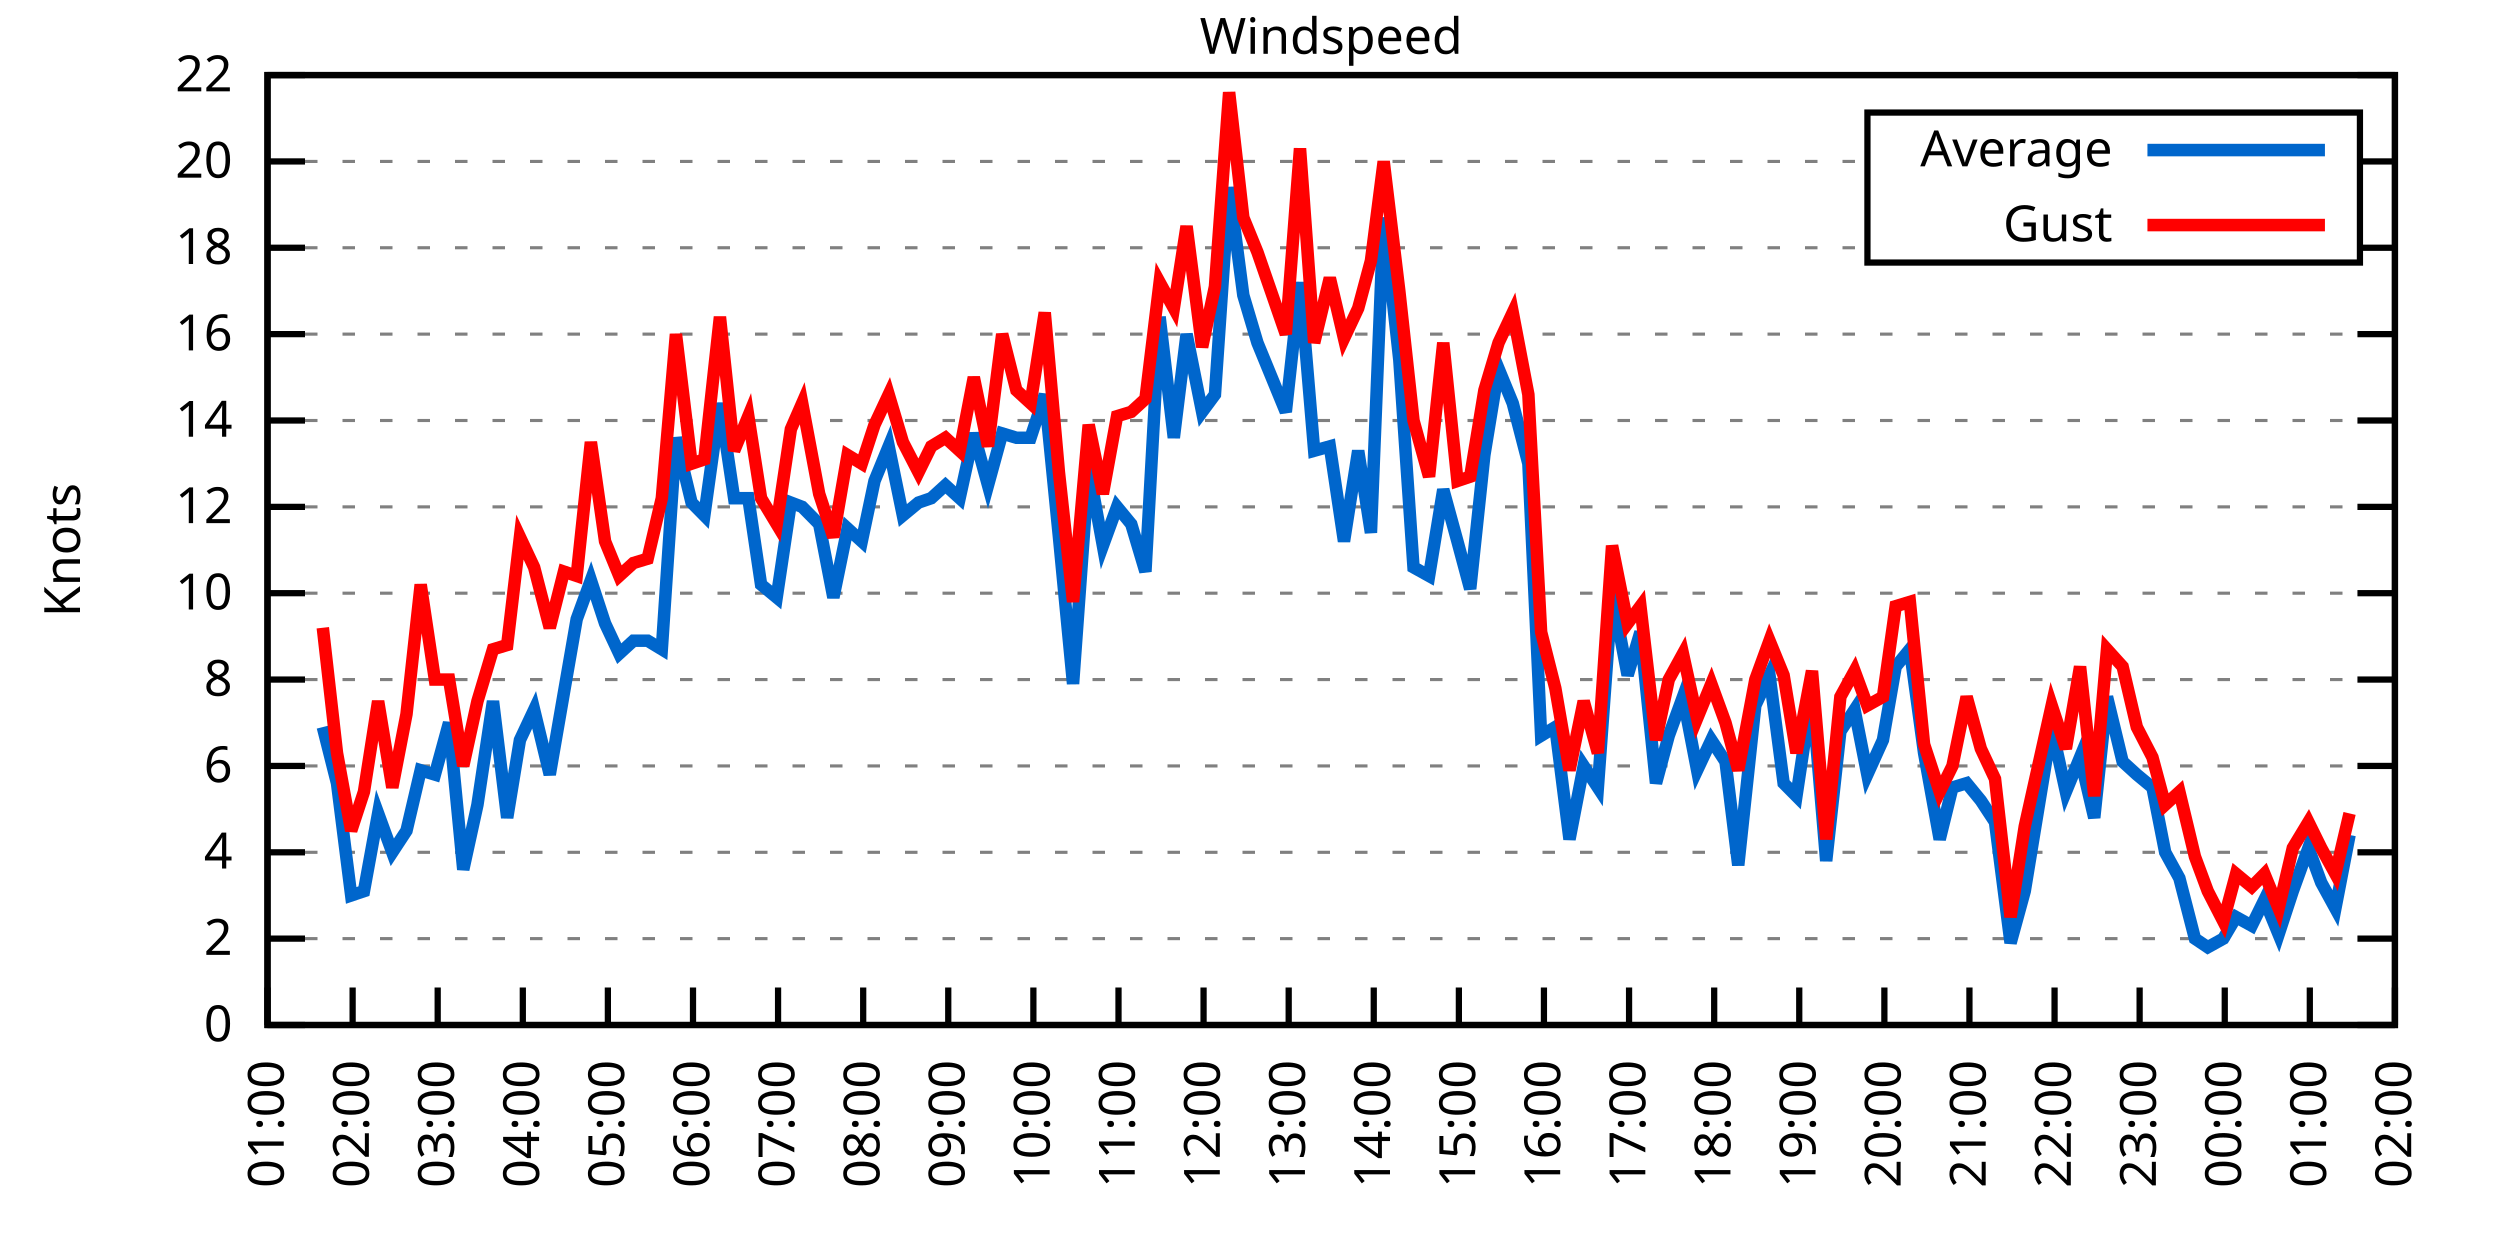
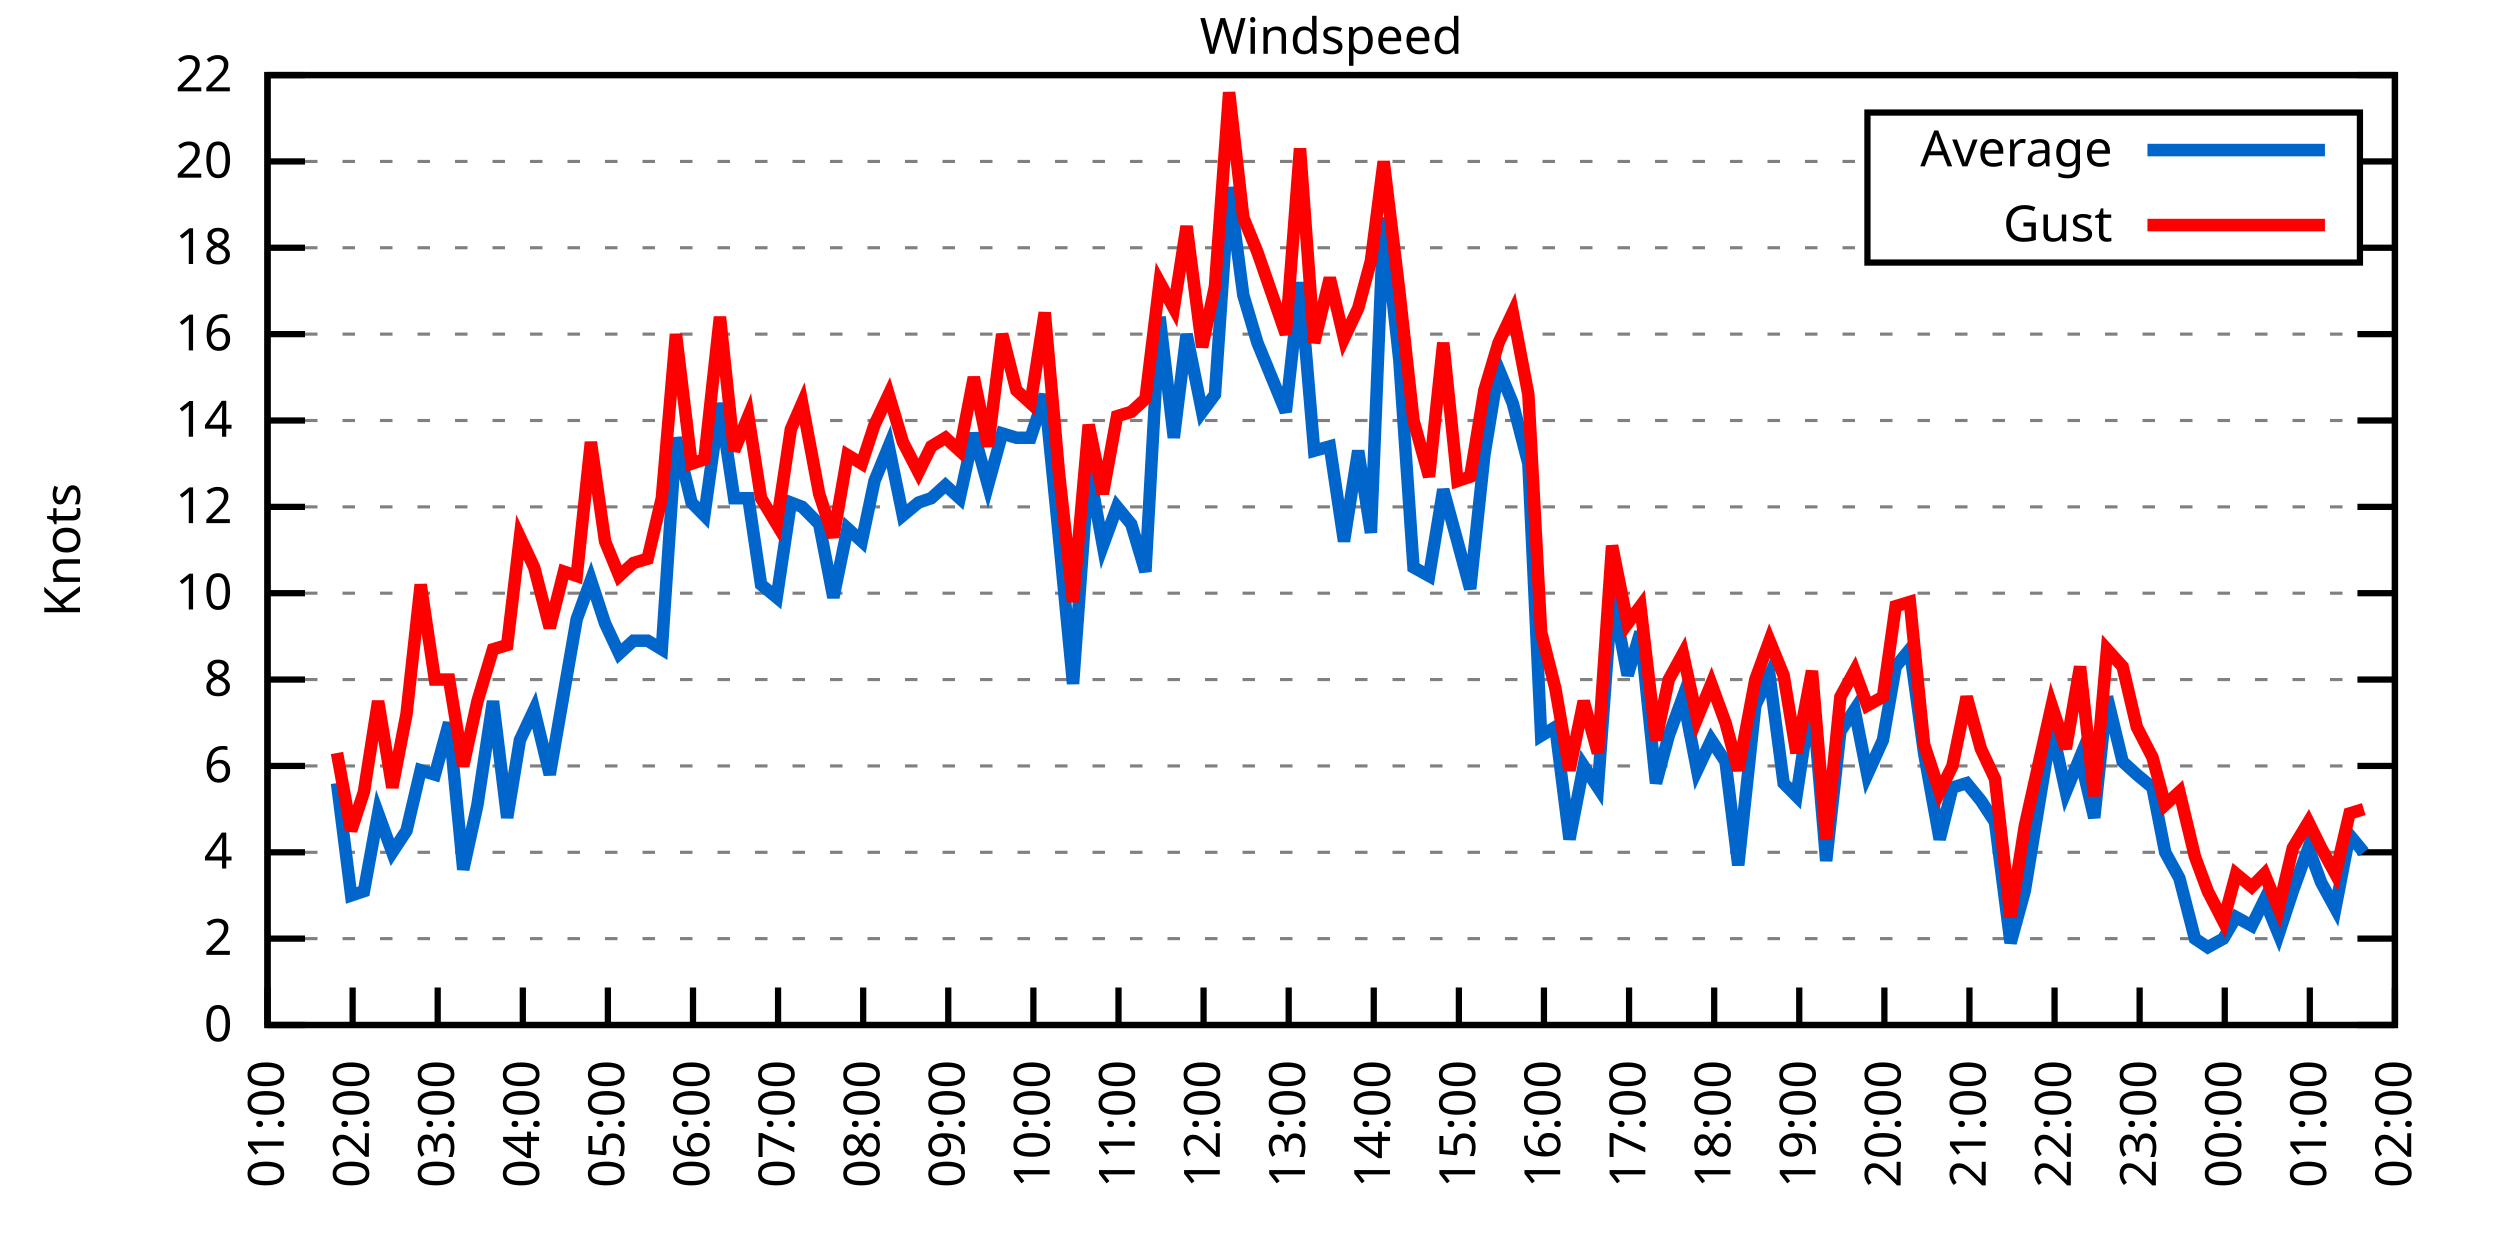
<svg xmlns="http://www.w3.org/2000/svg" xmlns:xlink="http://www.w3.org/1999/xlink" width="400" height="200" viewBox="0 0 400 200">
  <g id="gnuplot_canvas">
    <rect x="0" y="0" width="400" height="200" fill="none" />
    <defs>
      <circle id="gpDot" r="0.5" stroke-width="0.5" stroke="currentColor" />
      <path id="gpPt0" stroke-width="0.333" stroke="currentColor" d="M-1,0 h2 M0,-1 v2" />
      <path id="gpPt1" stroke-width="0.333" stroke="currentColor" d="M-1,-1 L1,1 M1,-1 L-1,1" />
      <path id="gpPt2" stroke-width="0.333" stroke="currentColor" d="M-1,0 L1,0 M0,-1 L0,1 M-1,-1 L1,1 M-1,1 L1,-1" />
      <rect id="gpPt3" stroke-width="0.333" stroke="currentColor" x="-1" y="-1" width="2" height="2" />
      <rect id="gpPt4" stroke-width="0.333" stroke="currentColor" fill="currentColor" x="-1" y="-1" width="2" height="2" />
      <circle id="gpPt5" stroke-width="0.333" stroke="currentColor" cx="0" cy="0" r="1" />
      <use xlink:href="#gpPt5" id="gpPt6" fill="currentColor" stroke="none" />
      <path id="gpPt7" stroke-width="0.333" stroke="currentColor" d="M0,-1.33 L-1.33,0.67 L1.33,0.67 z" />
      <use xlink:href="#gpPt7" id="gpPt8" fill="currentColor" stroke="none" />
      <use xlink:href="#gpPt7" id="gpPt9" stroke="currentColor" transform="rotate(180)" />
      <use xlink:href="#gpPt9" id="gpPt10" fill="currentColor" stroke="none" />
      <use xlink:href="#gpPt3" id="gpPt11" stroke="currentColor" transform="rotate(45)" />
      <use xlink:href="#gpPt11" id="gpPt12" fill="currentColor" stroke="none" />
      <path id="gpPt13" stroke-width="0.333" stroke="currentColor" d="M0,1.330 L1.265,0.411 L0.782,-1.067 L-0.782,-1.076 L-1.265,0.411 z" />
      <use xlink:href="#gpPt13" id="gpPt14" fill="currentColor" stroke="none" />
      <filter id="textbox" filterUnits="objectBoundingBox" x="0" y="0" height="1" width="1">
        <feFlood flood-color="white" flood-opacity="1" result="bgnd" />
        <feComposite in="SourceGraphic" in2="bgnd" operator="atop" />
      </filter>
      <filter id="greybox" filterUnits="objectBoundingBox" x="0" y="0" height="1" width="1">
        <feFlood flood-color="lightgrey" flood-opacity="1" result="grey" />
        <feComposite in="SourceGraphic" in2="grey" operator="atop" />
      </filter>
    </defs>
    <g fill="none" color="white" stroke="currentColor" stroke-width="1.00" stroke-linecap="butt" stroke-linejoin="miter">
</g>
    <g fill="none" color="black" stroke="currentColor" stroke-width="1.00" stroke-linecap="butt" stroke-linejoin="miter">
      <g stroke="none" shape-rendering="crispEdges">
        <polygon fill="rgb(255, 255, 255)" points="42.80,164.00 383.18,164.00 383.18,12.02 42.80,12.02 " />
      </g>
    </g>
    <g fill="none" color="black" stroke="currentColor" stroke-width="1.00" stroke-linecap="butt" stroke-linejoin="miter">
</g>
    <g fill="none" color="black" stroke="black" stroke-width="0.50" stroke-linecap="butt" stroke-linejoin="miter">
</g>
    <g fill="none" color="gray" stroke="currentColor" stroke-width="0.50" stroke-linecap="butt" stroke-linejoin="miter">
      <path stroke="gray" stroke-dasharray="2,4" class="gridline" d="M42.80,164.00 L383.19,164.00  " />
    </g>
    <g fill="none" color="gray" stroke="gray" stroke-width="1.00" stroke-linecap="butt" stroke-linejoin="miter">
</g>
    <g fill="none" color="black" stroke="currentColor" stroke-width="1.00" stroke-linecap="butt" stroke-linejoin="miter">
      <path stroke="black" d="M42.80,164.00 L48.80,164.00 M383.19,164.00 L377.19,164.00  " />
      <g transform="translate(37.20,166.60)" stroke="none" fill="black" font-family="Sans" font-size="8.00" text-anchor="end">
        <text>
          <tspan font-family="Sans"> 0</tspan>
        </text>
      </g>
    </g>
    <g fill="none" color="black" stroke="currentColor" stroke-width="1.00" stroke-linecap="butt" stroke-linejoin="miter">
</g>
    <g fill="none" color="black" stroke="black" stroke-width="0.50" stroke-linecap="butt" stroke-linejoin="miter">
</g>
    <g fill="none" color="gray" stroke="currentColor" stroke-width="0.50" stroke-linecap="butt" stroke-linejoin="miter">
      <path stroke="gray" stroke-dasharray="2,4" class="gridline" d="M42.80,150.18 L383.19,150.18  " />
    </g>
    <g fill="none" color="gray" stroke="gray" stroke-width="1.00" stroke-linecap="butt" stroke-linejoin="miter">
</g>
    <g fill="none" color="black" stroke="currentColor" stroke-width="1.00" stroke-linecap="butt" stroke-linejoin="miter">
      <path stroke="black" d="M42.80,150.18 L48.80,150.18 M383.19,150.18 L377.19,150.18  " />
      <g transform="translate(37.20,152.78)" stroke="none" fill="black" font-family="Sans" font-size="8.00" text-anchor="end">
        <text>
          <tspan font-family="Sans"> 2</tspan>
        </text>
      </g>
    </g>
    <g fill="none" color="black" stroke="currentColor" stroke-width="1.00" stroke-linecap="butt" stroke-linejoin="miter">
</g>
    <g fill="none" color="black" stroke="black" stroke-width="0.50" stroke-linecap="butt" stroke-linejoin="miter">
</g>
    <g fill="none" color="gray" stroke="currentColor" stroke-width="0.50" stroke-linecap="butt" stroke-linejoin="miter">
      <path stroke="gray" stroke-dasharray="2,4" class="gridline" d="M42.80,136.37 L383.19,136.37  " />
    </g>
    <g fill="none" color="gray" stroke="gray" stroke-width="1.00" stroke-linecap="butt" stroke-linejoin="miter">
</g>
    <g fill="none" color="black" stroke="currentColor" stroke-width="1.00" stroke-linecap="butt" stroke-linejoin="miter">
      <path stroke="black" d="M42.80,136.37 L48.80,136.37 M383.19,136.37 L377.19,136.37  " />
      <g transform="translate(37.20,138.97)" stroke="none" fill="black" font-family="Sans" font-size="8.00" text-anchor="end">
        <text>
          <tspan font-family="Sans"> 4</tspan>
        </text>
      </g>
    </g>
    <g fill="none" color="black" stroke="currentColor" stroke-width="1.00" stroke-linecap="butt" stroke-linejoin="miter">
</g>
    <g fill="none" color="black" stroke="black" stroke-width="0.50" stroke-linecap="butt" stroke-linejoin="miter">
</g>
    <g fill="none" color="gray" stroke="currentColor" stroke-width="0.50" stroke-linecap="butt" stroke-linejoin="miter">
      <path stroke="gray" stroke-dasharray="2,4" class="gridline" d="M42.80,122.55 L383.19,122.55  " />
    </g>
    <g fill="none" color="gray" stroke="gray" stroke-width="1.00" stroke-linecap="butt" stroke-linejoin="miter">
</g>
    <g fill="none" color="black" stroke="currentColor" stroke-width="1.00" stroke-linecap="butt" stroke-linejoin="miter">
      <path stroke="black" d="M42.80,122.55 L48.80,122.55 M383.19,122.55 L377.19,122.55  " />
      <g transform="translate(37.20,125.15)" stroke="none" fill="black" font-family="Sans" font-size="8.00" text-anchor="end">
        <text>
          <tspan font-family="Sans"> 6</tspan>
        </text>
      </g>
    </g>
    <g fill="none" color="black" stroke="currentColor" stroke-width="1.00" stroke-linecap="butt" stroke-linejoin="miter">
</g>
    <g fill="none" color="black" stroke="black" stroke-width="0.50" stroke-linecap="butt" stroke-linejoin="miter">
</g>
    <g fill="none" color="gray" stroke="currentColor" stroke-width="0.50" stroke-linecap="butt" stroke-linejoin="miter">
      <path stroke="gray" stroke-dasharray="2,4" class="gridline" d="M42.80,108.73 L383.19,108.73  " />
    </g>
    <g fill="none" color="gray" stroke="gray" stroke-width="1.00" stroke-linecap="butt" stroke-linejoin="miter">
</g>
    <g fill="none" color="black" stroke="currentColor" stroke-width="1.00" stroke-linecap="butt" stroke-linejoin="miter">
      <path stroke="black" d="M42.80,108.73 L48.80,108.73 M383.19,108.73 L377.19,108.73  " />
      <g transform="translate(37.20,111.33)" stroke="none" fill="black" font-family="Sans" font-size="8.00" text-anchor="end">
        <text>
          <tspan font-family="Sans"> 8</tspan>
        </text>
      </g>
    </g>
    <g fill="none" color="black" stroke="currentColor" stroke-width="1.00" stroke-linecap="butt" stroke-linejoin="miter">
</g>
    <g fill="none" color="black" stroke="black" stroke-width="0.50" stroke-linecap="butt" stroke-linejoin="miter">
</g>
    <g fill="none" color="gray" stroke="currentColor" stroke-width="0.50" stroke-linecap="butt" stroke-linejoin="miter">
      <path stroke="gray" stroke-dasharray="2,4" class="gridline" d="M42.80,94.91 L383.19,94.91  " />
    </g>
    <g fill="none" color="gray" stroke="gray" stroke-width="1.00" stroke-linecap="butt" stroke-linejoin="miter">
</g>
    <g fill="none" color="black" stroke="currentColor" stroke-width="1.00" stroke-linecap="butt" stroke-linejoin="miter">
      <path stroke="black" d="M42.80,94.91 L48.80,94.91 M383.19,94.91 L377.19,94.91  " />
      <g transform="translate(37.20,97.51)" stroke="none" fill="black" font-family="Sans" font-size="8.00" text-anchor="end">
        <text>
          <tspan font-family="Sans"> 10</tspan>
        </text>
      </g>
    </g>
    <g fill="none" color="black" stroke="currentColor" stroke-width="1.00" stroke-linecap="butt" stroke-linejoin="miter">
</g>
    <g fill="none" color="black" stroke="black" stroke-width="0.50" stroke-linecap="butt" stroke-linejoin="miter">
</g>
    <g fill="none" color="gray" stroke="currentColor" stroke-width="0.50" stroke-linecap="butt" stroke-linejoin="miter">
      <path stroke="gray" stroke-dasharray="2,4" class="gridline" d="M42.80,81.10 L383.19,81.10  " />
    </g>
    <g fill="none" color="gray" stroke="gray" stroke-width="1.00" stroke-linecap="butt" stroke-linejoin="miter">
</g>
    <g fill="none" color="black" stroke="currentColor" stroke-width="1.00" stroke-linecap="butt" stroke-linejoin="miter">
      <path stroke="black" d="M42.80,81.10 L48.80,81.10 M383.19,81.10 L377.19,81.10  " />
      <g transform="translate(37.20,83.70)" stroke="none" fill="black" font-family="Sans" font-size="8.00" text-anchor="end">
        <text>
          <tspan font-family="Sans"> 12</tspan>
        </text>
      </g>
    </g>
    <g fill="none" color="black" stroke="currentColor" stroke-width="1.00" stroke-linecap="butt" stroke-linejoin="miter">
</g>
    <g fill="none" color="black" stroke="black" stroke-width="0.50" stroke-linecap="butt" stroke-linejoin="miter">
</g>
    <g fill="none" color="gray" stroke="currentColor" stroke-width="0.50" stroke-linecap="butt" stroke-linejoin="miter">
      <path stroke="gray" stroke-dasharray="2,4" class="gridline" d="M42.80,67.28 L383.19,67.28  " />
    </g>
    <g fill="none" color="gray" stroke="gray" stroke-width="1.00" stroke-linecap="butt" stroke-linejoin="miter">
</g>
    <g fill="none" color="black" stroke="currentColor" stroke-width="1.00" stroke-linecap="butt" stroke-linejoin="miter">
      <path stroke="black" d="M42.80,67.28 L48.80,67.28 M383.19,67.28 L377.19,67.28  " />
      <g transform="translate(37.20,69.88)" stroke="none" fill="black" font-family="Sans" font-size="8.00" text-anchor="end">
        <text>
          <tspan font-family="Sans"> 14</tspan>
        </text>
      </g>
    </g>
    <g fill="none" color="black" stroke="currentColor" stroke-width="1.00" stroke-linecap="butt" stroke-linejoin="miter">
</g>
    <g fill="none" color="black" stroke="black" stroke-width="0.50" stroke-linecap="butt" stroke-linejoin="miter">
</g>
    <g fill="none" color="gray" stroke="currentColor" stroke-width="0.50" stroke-linecap="butt" stroke-linejoin="miter">
      <path stroke="gray" stroke-dasharray="2,4" class="gridline" d="M42.80,53.46 L383.19,53.46  " />
    </g>
    <g fill="none" color="gray" stroke="gray" stroke-width="1.00" stroke-linecap="butt" stroke-linejoin="miter">
</g>
    <g fill="none" color="black" stroke="currentColor" stroke-width="1.00" stroke-linecap="butt" stroke-linejoin="miter">
      <path stroke="black" d="M42.80,53.46 L48.80,53.46 M383.19,53.46 L377.19,53.46  " />
      <g transform="translate(37.20,56.06)" stroke="none" fill="black" font-family="Sans" font-size="8.00" text-anchor="end">
        <text>
          <tspan font-family="Sans"> 16</tspan>
        </text>
      </g>
    </g>
    <g fill="none" color="black" stroke="currentColor" stroke-width="1.00" stroke-linecap="butt" stroke-linejoin="miter">
</g>
    <g fill="none" color="black" stroke="black" stroke-width="0.50" stroke-linecap="butt" stroke-linejoin="miter">
</g>
    <g fill="none" color="gray" stroke="currentColor" stroke-width="0.50" stroke-linecap="butt" stroke-linejoin="miter">
      <path stroke="gray" stroke-dasharray="2,4" class="gridline" d="M42.80,39.64 L298.79,39.64 M377.59,39.64 L383.19,39.64  " />
    </g>
    <g fill="none" color="gray" stroke="gray" stroke-width="1.00" stroke-linecap="butt" stroke-linejoin="miter">
</g>
    <g fill="none" color="black" stroke="currentColor" stroke-width="1.00" stroke-linecap="butt" stroke-linejoin="miter">
      <path stroke="black" d="M42.80,39.64 L48.80,39.64 M383.19,39.64 L377.19,39.64  " />
      <g transform="translate(37.20,42.24)" stroke="none" fill="black" font-family="Sans" font-size="8.00" text-anchor="end">
        <text>
          <tspan font-family="Sans"> 18</tspan>
        </text>
      </g>
    </g>
    <g fill="none" color="black" stroke="currentColor" stroke-width="1.00" stroke-linecap="butt" stroke-linejoin="miter">
</g>
    <g fill="none" color="black" stroke="black" stroke-width="0.50" stroke-linecap="butt" stroke-linejoin="miter">
</g>
    <g fill="none" color="gray" stroke="currentColor" stroke-width="0.50" stroke-linecap="butt" stroke-linejoin="miter">
      <path stroke="gray" stroke-dasharray="2,4" class="gridline" d="M42.80,25.83 L298.79,25.83 M377.59,25.83 L383.19,25.83  " />
    </g>
    <g fill="none" color="gray" stroke="gray" stroke-width="1.00" stroke-linecap="butt" stroke-linejoin="miter">
</g>
    <g fill="none" color="black" stroke="currentColor" stroke-width="1.00" stroke-linecap="butt" stroke-linejoin="miter">
      <path stroke="black" d="M42.80,25.83 L48.80,25.83 M383.19,25.83 L377.19,25.83  " />
      <g transform="translate(37.20,28.43)" stroke="none" fill="black" font-family="Sans" font-size="8.00" text-anchor="end">
        <text>
          <tspan font-family="Sans"> 20</tspan>
        </text>
      </g>
    </g>
    <g fill="none" color="black" stroke="currentColor" stroke-width="1.00" stroke-linecap="butt" stroke-linejoin="miter">
</g>
    <g fill="none" color="black" stroke="black" stroke-width="0.50" stroke-linecap="butt" stroke-linejoin="miter">
</g>
    <g fill="none" color="gray" stroke="currentColor" stroke-width="0.50" stroke-linecap="butt" stroke-linejoin="miter">
      <path stroke="gray" stroke-dasharray="2,4" class="gridline" d="M42.80,12.01 L383.19,12.01  " />
    </g>
    <g fill="none" color="gray" stroke="gray" stroke-width="1.00" stroke-linecap="butt" stroke-linejoin="miter">
</g>
    <g fill="none" color="black" stroke="currentColor" stroke-width="1.00" stroke-linecap="butt" stroke-linejoin="miter">
      <path stroke="black" d="M42.80,12.01 L48.80,12.01 M383.19,12.01 L377.19,12.01  " />
      <g transform="translate(37.20,14.61)" stroke="none" fill="black" font-family="Sans" font-size="8.00" text-anchor="end">
        <text>
          <tspan font-family="Sans"> 22</tspan>
        </text>
      </g>
    </g>
    <g fill="none" color="black" stroke="currentColor" stroke-width="1.00" stroke-linecap="butt" stroke-linejoin="miter">
      <path stroke="black" d="M42.80,164.00 L42.80,158.00  " />
      <g transform="translate(45.40,169.60) rotate(270.00)" stroke="none" fill="black" font-family="Sans" font-size="8.00" text-anchor="end">
        <text>
          <tspan font-family="Sans">01:00</tspan>
        </text>
      </g>
    </g>
    <g fill="none" color="black" stroke="currentColor" stroke-width="1.00" stroke-linecap="butt" stroke-linejoin="miter">
      <path stroke="black" d="M56.42,164.00 L56.42,158.00  " />
      <g transform="translate(59.02,169.60) rotate(270.00)" stroke="none" fill="black" font-family="Sans" font-size="8.00" text-anchor="end">
        <text>
          <tspan font-family="Sans">02:00</tspan>
        </text>
      </g>
    </g>
    <g fill="none" color="black" stroke="currentColor" stroke-width="1.00" stroke-linecap="butt" stroke-linejoin="miter">
      <path stroke="black" d="M70.03,164.00 L70.03,158.00  " />
      <g transform="translate(72.63,169.60) rotate(270.00)" stroke="none" fill="black" font-family="Sans" font-size="8.00" text-anchor="end">
        <text>
          <tspan font-family="Sans">03:00</tspan>
        </text>
      </g>
    </g>
    <g fill="none" color="black" stroke="currentColor" stroke-width="1.00" stroke-linecap="butt" stroke-linejoin="miter">
      <path stroke="black" d="M83.65,164.00 L83.65,158.00  " />
      <g transform="translate(86.25,169.60) rotate(270.00)" stroke="none" fill="black" font-family="Sans" font-size="8.00" text-anchor="end">
        <text>
          <tspan font-family="Sans">04:00</tspan>
        </text>
      </g>
    </g>
    <g fill="none" color="black" stroke="currentColor" stroke-width="1.00" stroke-linecap="butt" stroke-linejoin="miter">
      <path stroke="black" d="M97.26,164.00 L97.26,158.00  " />
      <g transform="translate(99.86,169.60) rotate(270.00)" stroke="none" fill="black" font-family="Sans" font-size="8.00" text-anchor="end">
        <text>
          <tspan font-family="Sans">05:00</tspan>
        </text>
      </g>
    </g>
    <g fill="none" color="black" stroke="currentColor" stroke-width="1.00" stroke-linecap="butt" stroke-linejoin="miter">
      <path stroke="black" d="M110.88,164.00 L110.88,158.00  " />
      <g transform="translate(113.48,169.60) rotate(270.00)" stroke="none" fill="black" font-family="Sans" font-size="8.00" text-anchor="end">
        <text>
          <tspan font-family="Sans">06:00</tspan>
        </text>
      </g>
    </g>
    <g fill="none" color="black" stroke="currentColor" stroke-width="1.00" stroke-linecap="butt" stroke-linejoin="miter">
      <path stroke="black" d="M124.49,164.00 L124.49,158.00  " />
      <g transform="translate(127.09,169.60) rotate(270.00)" stroke="none" fill="black" font-family="Sans" font-size="8.00" text-anchor="end">
        <text>
          <tspan font-family="Sans">07:00</tspan>
        </text>
      </g>
    </g>
    <g fill="none" color="black" stroke="currentColor" stroke-width="1.00" stroke-linecap="butt" stroke-linejoin="miter">
      <path stroke="black" d="M138.11,164.00 L138.11,158.00  " />
      <g transform="translate(140.71,169.60) rotate(270.00)" stroke="none" fill="black" font-family="Sans" font-size="8.00" text-anchor="end">
        <text>
          <tspan font-family="Sans">08:00</tspan>
        </text>
      </g>
    </g>
    <g fill="none" color="black" stroke="currentColor" stroke-width="1.00" stroke-linecap="butt" stroke-linejoin="miter">
      <path stroke="black" d="M151.72,164.00 L151.72,158.00  " />
      <g transform="translate(154.32,169.60) rotate(270.00)" stroke="none" fill="black" font-family="Sans" font-size="8.00" text-anchor="end">
        <text>
          <tspan font-family="Sans">09:00</tspan>
        </text>
      </g>
    </g>
    <g fill="none" color="black" stroke="currentColor" stroke-width="1.00" stroke-linecap="butt" stroke-linejoin="miter">
      <path stroke="black" d="M165.34,164.00 L165.34,158.00  " />
      <g transform="translate(167.94,169.60) rotate(270.00)" stroke="none" fill="black" font-family="Sans" font-size="8.00" text-anchor="end">
        <text>
          <tspan font-family="Sans">10:00</tspan>
        </text>
      </g>
    </g>
    <g fill="none" color="black" stroke="currentColor" stroke-width="1.00" stroke-linecap="butt" stroke-linejoin="miter">
      <path stroke="black" d="M178.96,164.00 L178.96,158.00  " />
      <g transform="translate(181.56,169.60) rotate(270.00)" stroke="none" fill="black" font-family="Sans" font-size="8.00" text-anchor="end">
        <text>
          <tspan font-family="Sans">11:00</tspan>
        </text>
      </g>
    </g>
    <g fill="none" color="black" stroke="currentColor" stroke-width="1.00" stroke-linecap="butt" stroke-linejoin="miter">
      <path stroke="black" d="M192.57,164.00 L192.57,158.00  " />
      <g transform="translate(195.17,169.60) rotate(270.00)" stroke="none" fill="black" font-family="Sans" font-size="8.00" text-anchor="end">
        <text>
          <tspan font-family="Sans">12:00</tspan>
        </text>
      </g>
    </g>
    <g fill="none" color="black" stroke="currentColor" stroke-width="1.00" stroke-linecap="butt" stroke-linejoin="miter">
      <path stroke="black" d="M206.19,164.00 L206.19,158.00  " />
      <g transform="translate(208.79,169.60) rotate(270.00)" stroke="none" fill="black" font-family="Sans" font-size="8.00" text-anchor="end">
        <text>
          <tspan font-family="Sans">13:00</tspan>
        </text>
      </g>
    </g>
    <g fill="none" color="black" stroke="currentColor" stroke-width="1.00" stroke-linecap="butt" stroke-linejoin="miter">
      <path stroke="black" d="M219.80,164.00 L219.80,158.00  " />
      <g transform="translate(222.40,169.60) rotate(270.00)" stroke="none" fill="black" font-family="Sans" font-size="8.00" text-anchor="end">
        <text>
          <tspan font-family="Sans">14:00</tspan>
        </text>
      </g>
    </g>
    <g fill="none" color="black" stroke="currentColor" stroke-width="1.00" stroke-linecap="butt" stroke-linejoin="miter">
      <path stroke="black" d="M233.42,164.00 L233.42,158.00  " />
      <g transform="translate(236.02,169.60) rotate(270.00)" stroke="none" fill="black" font-family="Sans" font-size="8.00" text-anchor="end">
        <text>
          <tspan font-family="Sans">15:00</tspan>
        </text>
      </g>
    </g>
    <g fill="none" color="black" stroke="currentColor" stroke-width="1.00" stroke-linecap="butt" stroke-linejoin="miter">
      <path stroke="black" d="M247.03,164.00 L247.03,158.00  " />
      <g transform="translate(249.63,169.60) rotate(270.00)" stroke="none" fill="black" font-family="Sans" font-size="8.00" text-anchor="end">
        <text>
          <tspan font-family="Sans">16:00</tspan>
        </text>
      </g>
    </g>
    <g fill="none" color="black" stroke="currentColor" stroke-width="1.00" stroke-linecap="butt" stroke-linejoin="miter">
      <path stroke="black" d="M260.65,164.00 L260.65,158.00  " />
      <g transform="translate(263.25,169.60) rotate(270.00)" stroke="none" fill="black" font-family="Sans" font-size="8.00" text-anchor="end">
        <text>
          <tspan font-family="Sans">17:00</tspan>
        </text>
      </g>
    </g>
    <g fill="none" color="black" stroke="currentColor" stroke-width="1.00" stroke-linecap="butt" stroke-linejoin="miter">
      <path stroke="black" d="M274.27,164.00 L274.27,158.00  " />
      <g transform="translate(276.87,169.60) rotate(270.00)" stroke="none" fill="black" font-family="Sans" font-size="8.00" text-anchor="end">
        <text>
          <tspan font-family="Sans">18:00</tspan>
        </text>
      </g>
    </g>
    <g fill="none" color="black" stroke="currentColor" stroke-width="1.00" stroke-linecap="butt" stroke-linejoin="miter">
      <path stroke="black" d="M287.88,164.00 L287.88,158.00  " />
      <g transform="translate(290.48,169.60) rotate(270.00)" stroke="none" fill="black" font-family="Sans" font-size="8.00" text-anchor="end">
        <text>
          <tspan font-family="Sans">19:00</tspan>
        </text>
      </g>
    </g>
    <g fill="none" color="black" stroke="currentColor" stroke-width="1.00" stroke-linecap="butt" stroke-linejoin="miter">
      <path stroke="black" d="M301.50,164.00 L301.50,158.00  " />
      <g transform="translate(304.10,169.60) rotate(270.00)" stroke="none" fill="black" font-family="Sans" font-size="8.00" text-anchor="end">
        <text>
          <tspan font-family="Sans">20:00</tspan>
        </text>
      </g>
    </g>
    <g fill="none" color="black" stroke="currentColor" stroke-width="1.00" stroke-linecap="butt" stroke-linejoin="miter">
      <path stroke="black" d="M315.11,164.00 L315.11,158.00  " />
      <g transform="translate(317.71,169.60) rotate(270.00)" stroke="none" fill="black" font-family="Sans" font-size="8.00" text-anchor="end">
        <text>
          <tspan font-family="Sans">21:00</tspan>
        </text>
      </g>
    </g>
    <g fill="none" color="black" stroke="currentColor" stroke-width="1.00" stroke-linecap="butt" stroke-linejoin="miter">
      <path stroke="black" d="M328.73,164.00 L328.73,158.00  " />
      <g transform="translate(331.33,169.60) rotate(270.00)" stroke="none" fill="black" font-family="Sans" font-size="8.00" text-anchor="end">
        <text>
          <tspan font-family="Sans">22:00</tspan>
        </text>
      </g>
    </g>
    <g fill="none" color="black" stroke="currentColor" stroke-width="1.00" stroke-linecap="butt" stroke-linejoin="miter">
      <path stroke="black" d="M342.34,164.00 L342.34,158.00  " />
      <g transform="translate(344.94,169.60) rotate(270.00)" stroke="none" fill="black" font-family="Sans" font-size="8.00" text-anchor="end">
        <text>
          <tspan font-family="Sans">23:00</tspan>
        </text>
      </g>
    </g>
    <g fill="none" color="black" stroke="currentColor" stroke-width="1.00" stroke-linecap="butt" stroke-linejoin="miter">
      <path stroke="black" d="M355.96,164.00 L355.96,158.00  " />
      <g transform="translate(358.56,169.60) rotate(270.00)" stroke="none" fill="black" font-family="Sans" font-size="8.00" text-anchor="end">
        <text>
          <tspan font-family="Sans">00:00</tspan>
        </text>
      </g>
    </g>
    <g fill="none" color="black" stroke="currentColor" stroke-width="1.00" stroke-linecap="butt" stroke-linejoin="miter">
      <path stroke="black" d="M369.57,164.00 L369.57,158.00  " />
      <g transform="translate(372.17,169.60) rotate(270.00)" stroke="none" fill="black" font-family="Sans" font-size="8.00" text-anchor="end">
        <text>
          <tspan font-family="Sans">01:00</tspan>
        </text>
      </g>
    </g>
    <g fill="none" color="black" stroke="currentColor" stroke-width="1.00" stroke-linecap="butt" stroke-linejoin="miter">
      <path stroke="black" d="M383.19,164.00 L383.19,158.00  " />
      <g transform="translate(385.79,169.60) rotate(270.00)" stroke="none" fill="black" font-family="Sans" font-size="8.00" text-anchor="end">
        <text>
          <tspan font-family="Sans">02:00</tspan>
        </text>
      </g>
    </g>
    <g fill="none" color="black" stroke="currentColor" stroke-width="1.00" stroke-linecap="butt" stroke-linejoin="miter">
</g>
    <g fill="none" color="black" stroke="currentColor" stroke-width="1.00" stroke-linecap="butt" stroke-linejoin="miter">
      <path stroke="black" d="M42.80,12.01 L42.80,164.00 L383.19,164.00 L383.19,12.01 L42.80,12.01 Z  " />
    </g>
    <g fill="none" color="black" stroke="currentColor" stroke-width="1.00" stroke-linecap="butt" stroke-linejoin="miter">
</g>
    <g fill="none" color="black" stroke="currentColor" stroke-width="1.00" stroke-linecap="butt" stroke-linejoin="miter">
      <path stroke="black" d="M298.79,42.01 L298.79,18.01 L377.59,18.01 L377.59,42.01 L298.79,42.01 Z  " />
    </g>
    <g id="Windspeed_plot_1">
      <g fill="none" color="white" stroke="black" stroke-width="2.00" stroke-linecap="butt" stroke-linejoin="miter">
</g>
      <g fill="none" color="black" stroke="currentColor" stroke-width="2.00" stroke-linecap="butt" stroke-linejoin="miter">
        <g transform="translate(337.99,26.61)" stroke="none" fill="black" font-family="Sans" font-size="8.00" text-anchor="end">
          <text>
            <tspan font-family="Sans">Average</tspan>
          </text>
        </g>
      </g>
      <g fill="none" color="black" stroke="currentColor" stroke-width="2.00" stroke-linecap="butt" stroke-linejoin="miter">
-         <path stroke="rgb(  0, 102, 204)" d="M343.59,24.01 L371.99,24.01 M51.65,116.33 L53.92,125.31 L56.19,143.27 L58.23,142.58 L60.50,130.15 L62.77,136.37   L65.04,132.91 L67.31,123.24 L69.58,123.93 L71.85,115.64 L74.12,139.13 L76.39,128.77 L78.88,112.19 L81.15,130.84   L83.19,118.40 L85.46,113.57 L87.96,123.93 L90.23,110.80 L92.27,99.06 L94.54,92.84 L96.81,99.75 L99.08,104.59   L101.35,102.51 L103.62,102.51 L105.89,103.89 L108.15,70.04 L110.65,80.41 L112.69,82.48 L115.19,64.52 L117.46,79.71   L119.73,79.71 L121.77,93.53 L124.27,95.60 L126.54,80.41 L128.35,81.10 L131.07,83.86 L133.34,95.60 L135.61,84.55   L137.88,86.62 L139.92,76.95 L142.19,71.42 L144.46,82.48 L146.96,80.41 L149.00,79.71 L151.27,77.64 L153.54,79.71   L155.81,69.35 L158.08,77.64 L160.35,69.35 L162.62,70.04 L164.89,70.04 L167.16,63.13 L169.43,85.93 L171.69,109.42   L174.19,74.88 L176.46,87.31 L178.73,81.10 L181.00,83.86 L183.27,91.46 L185.54,50.70 L187.81,70.04 L189.85,53.46   L192.34,65.90 L194.39,63.13 L196.66,29.97 L198.93,47.24 L201.19,54.84 L205.73,65.90 L208.00,45.17 L210.27,72.12   L212.77,71.42 L215.04,86.62 L217.31,72.12 L219.35,85.24 L221.39,34.81 L223.89,57.61 L226.16,90.77 L228.65,92.15   L230.92,78.33 L233.19,86.62 L235.23,94.22 L237.50,72.81 L239.77,58.99 L242.04,64.52 L244.54,74.19 L246.58,117.71   L248.85,116.33 L251.12,134.29 L253.39,122.55 L255.66,126.00 L257.93,94.91 L260.42,108.04 L262.47,101.13 L264.96,125.31   L267.00,117.71 L269.27,111.49 L271.54,123.24 L273.81,118.40 L276.08,121.86 L278.12,138.44 L280.85,112.88 L283.12,108.04   L285.38,125.31 L287.43,127.38 L289.92,110.80 L292.19,137.75 L294.46,117.02 L296.73,113.57 L298.77,123.93 L301.27,118.40   L303.31,106.66 L305.58,103.89 L307.85,120.48 L310.35,134.29 L312.39,126.00 L314.66,125.31 L316.93,128.08 L319.20,131.53   L321.69,150.87 L323.96,142.58 L328.27,116.33 L330.54,126.69 L332.81,121.17 L335.08,130.84 L337.12,111.49 L339.62,121.86   L341.89,123.93 L344.39,126.00 L346.43,136.37 L348.70,140.51 L351.19,150.18 L353.24,151.56 L355.73,150.18 L357.77,146.73   L360.27,148.11 L362.31,143.96 L364.58,149.49 L366.85,142.58 L369.35,135.67 L371.39,141.20 L373.66,145.35 L375.93,133.60    " />
+         <path stroke="rgb(  0, 102, 204)" d="M343.59,24.01 L371.99,24.01 M53.92,125.31 L56.19,143.27 L58.23,142.58 L60.50,130.15 L62.77,136.37 L65.04,132.91   L67.31,123.24 L69.58,123.93 L71.85,115.64 L74.12,139.13 L76.39,128.77 L78.88,112.19 L81.15,130.84 L83.19,118.40   L85.46,113.57 L87.96,123.93 L90.23,110.80 L92.27,99.06 L94.54,92.84 L96.81,99.75 L99.08,104.59 L101.35,102.51   L103.62,102.51 L105.89,103.89 L108.15,70.04 L110.65,80.41 L112.69,82.48 L115.19,64.52 L117.46,79.71 L119.73,79.71   L121.77,93.53 L124.27,95.60 L126.54,80.41 L128.35,81.10 L131.07,83.86 L133.34,95.60 L135.61,84.55 L137.88,86.62   L139.92,76.95 L142.19,71.42 L144.46,82.48 L146.96,80.41 L149.00,79.71 L151.27,77.64 L153.54,79.71 L155.81,69.35   L158.08,77.64 L160.35,69.35 L162.62,70.04 L164.89,70.04 L167.16,63.13 L169.43,85.93 L171.69,109.42 L174.19,74.88   L176.46,87.31 L178.73,81.10 L181.00,83.86 L183.27,91.46 L185.54,50.70 L187.81,70.04 L189.85,53.46 L192.34,65.90   L194.39,63.13 L196.66,29.97 L198.93,47.24 L201.19,54.84 L205.73,65.90 L208.00,45.17 L210.27,72.12 L212.77,71.42   L215.04,86.62 L217.31,72.12 L219.35,85.24 L221.39,34.81 L223.89,57.61 L226.16,90.77 L228.65,92.15 L230.92,78.33   L233.19,86.62 L235.23,94.22 L237.50,72.81 L239.77,58.99 L242.04,64.52 L244.54,74.19 L246.58,117.71 L248.85,116.33   L251.12,134.29 L253.39,122.55 L255.66,126.00 L257.93,94.91 L260.42,108.04 L262.47,101.13 L264.96,125.31 L267.00,117.71   L269.27,111.49 L271.54,123.24 L273.81,118.40 L276.08,121.86 L278.12,138.44 L280.85,112.88 L283.12,108.04 L285.38,125.31   L287.43,127.38 L289.92,110.80 L292.19,137.75 L294.46,117.02 L296.73,113.57 L298.77,123.93 L301.27,118.40 L303.31,106.66   L305.58,103.89 L307.85,120.48 L310.35,134.29 L312.39,126.00 L314.66,125.31 L316.93,128.08 L319.20,131.53 L321.69,150.87   L323.96,142.58 L328.27,116.33 L330.54,126.69 L332.81,121.17 L335.08,130.84 L337.12,111.49 L339.62,121.86 L341.89,123.93   L344.39,126.00 L346.43,136.37 L348.70,140.51 L351.19,150.18 L353.24,151.56 L355.73,150.18 L357.77,146.73 L360.27,148.11   L362.31,143.96 L364.58,149.49 L366.85,142.58 L369.35,135.67 L371.39,141.20 L373.66,145.35 L375.93,133.60 L378.20,136.37    " />
      </g>
    </g>
    <g id="Windspeed_plot_2">
      <g fill="none" color="black" stroke="currentColor" stroke-width="2.00" stroke-linecap="butt" stroke-linejoin="miter">
        <g transform="translate(337.99,38.61)" stroke="none" fill="black" font-family="Sans" font-size="8.00" text-anchor="end">
          <text>
            <tspan font-family="Sans">Gust</tspan>
          </text>
        </g>
      </g>
      <g fill="none" color="black" stroke="currentColor" stroke-width="2.00" stroke-linecap="butt" stroke-linejoin="miter">
-         <path stroke="rgb(255,   0,   0)" d="M343.59,36.01 L371.99,36.01 M51.65,100.44 L53.92,120.48 L56.19,132.91 L58.23,126.69 L60.50,112.19 L62.77,126.00   L65.04,114.26 L67.31,93.53 L69.58,108.73 L71.85,108.73 L74.12,122.55 L76.39,112.19 L78.88,103.89 L81.15,103.20   L83.19,85.93 L85.46,90.77 L87.96,100.44 L90.23,91.46 L92.27,92.15 L94.54,70.73 L96.81,86.62 L99.08,92.15   L101.35,90.08 L103.62,89.39 L105.89,79.71 L108.15,53.46 L110.65,74.19 L112.69,73.50 L115.19,50.70 L117.46,72.12   L119.73,66.59 L121.77,79.71 L124.27,83.86 L126.54,68.66 L128.35,64.52 L131.07,79.02 L133.34,85.93 L135.61,72.81   L137.88,74.19 L139.92,67.97 L142.19,63.13 L144.46,70.73 L146.96,75.57 L149.00,71.42 L151.27,70.04 L153.54,72.12   L155.81,60.37 L158.08,71.42 L160.35,53.46 L162.62,62.44 L164.89,64.52 L167.16,50.01 L169.43,75.57 L171.69,96.30   L174.19,67.97 L176.46,79.02 L178.73,66.59 L181.00,65.90 L183.27,63.82 L185.54,45.17 L187.81,49.32 L189.85,36.19   L192.34,55.53 L194.39,45.86 L196.66,14.77 L198.93,34.81 L201.19,40.34 L205.73,53.46 L208.00,23.75 L210.27,54.84   L212.77,44.48 L215.04,54.15 L217.31,49.32 L219.35,41.72 L221.39,25.83 L223.89,46.55 L226.16,67.28 L228.65,76.26   L230.92,54.84 L233.19,76.95 L235.23,76.26 L237.50,62.44 L239.77,54.84 L242.04,50.01 L244.54,63.13 L246.58,101.13   L248.85,110.11 L251.12,123.24 L253.39,112.19 L255.66,120.48 L257.93,87.31 L260.42,99.75 L262.47,96.99 L264.96,118.40   L267.00,108.73 L269.27,104.59 L271.54,114.95 L273.81,109.42 L276.08,115.64 L278.12,123.24 L280.85,108.73 L283.12,102.51   L285.38,108.04 L287.43,120.48 L289.92,107.35 L292.19,134.29 L294.46,111.49 L296.73,107.35 L298.77,112.88 L301.27,111.49   L303.31,96.99 L305.58,96.30 L307.85,119.09 L310.35,126.69 L312.39,122.55 L314.66,111.49 L316.93,119.78 L319.20,124.62   L321.69,146.73 L323.96,132.22 L328.27,112.88 L330.54,119.78 L332.81,106.66 L335.08,127.38 L337.12,103.89 L339.62,106.66   L341.89,116.33 L344.39,121.17 L346.43,128.77 L348.70,126.69 L351.19,137.06 L353.24,142.58 L355.73,147.42 L357.77,139.82   L360.27,141.89 L362.31,139.82 L364.58,145.35 L366.85,135.67 L369.35,131.53 L371.39,135.67 L373.66,139.82 L375.93,130.15    " />
+         <path stroke="rgb(255,   0,   0)" d="M343.59,36.01 L371.99,36.01 M53.92,120.48 L56.19,132.91 L58.23,126.69 L60.50,112.19 L62.77,126.00 L65.04,114.26   L67.31,93.53 L69.58,108.73 L71.85,108.73 L74.12,122.55 L76.39,112.19 L78.88,103.89 L81.15,103.20 L83.19,85.93   L85.46,90.77 L87.96,100.44 L90.23,91.46 L92.27,92.15 L94.54,70.73 L96.81,86.62 L99.08,92.15 L101.35,90.08   L103.62,89.39 L105.89,79.71 L108.15,53.46 L110.65,74.19 L112.69,73.50 L115.19,50.70 L117.46,72.12 L119.73,66.59   L121.77,79.71 L124.27,83.86 L126.54,68.66 L128.35,64.52 L131.07,79.02 L133.34,85.93 L135.61,72.81 L137.88,74.19   L139.92,67.97 L142.19,63.13 L144.46,70.73 L146.96,75.57 L149.00,71.42 L151.27,70.04 L153.54,72.12 L155.81,60.37   L158.08,71.42 L160.35,53.46 L162.62,62.44 L164.89,64.52 L167.16,50.01 L169.43,75.57 L171.69,96.30 L174.19,67.97   L176.46,79.02 L178.73,66.59 L181.00,65.90 L183.27,63.82 L185.54,45.17 L187.81,49.32 L189.85,36.19 L192.34,55.53   L194.39,45.86 L196.66,14.77 L198.93,34.81 L201.19,40.34 L205.73,53.46 L208.00,23.75 L210.27,54.84 L212.77,44.48   L215.04,54.15 L217.31,49.32 L219.35,41.72 L221.39,25.83 L223.89,46.55 L226.16,67.28 L228.65,76.26 L230.92,54.84   L233.19,76.95 L235.23,76.26 L237.50,62.44 L239.77,54.84 L242.04,50.01 L244.54,63.13 L246.58,101.13 L248.85,110.11   L251.12,123.24 L253.39,112.19 L255.66,120.48 L257.93,87.31 L260.42,99.75 L262.47,96.99 L264.96,118.40 L267.00,108.73   L269.27,104.59 L271.54,114.95 L273.81,109.42 L276.08,115.64 L278.12,123.24 L280.85,108.73 L283.12,102.51 L285.38,108.04   L287.43,120.48 L289.92,107.35 L292.19,134.29 L294.46,111.49 L296.73,107.35 L298.77,112.88 L301.27,111.49 L303.31,96.99   L305.58,96.30 L307.85,119.09 L310.35,126.69 L312.39,122.55 L314.66,111.49 L316.93,119.78 L319.20,124.62 L321.69,146.73   L323.96,132.22 L328.27,112.88 L330.54,119.78 L332.81,106.66 L335.08,127.38 L337.12,103.89 L339.62,106.66 L341.89,116.33   L344.39,121.17 L346.43,128.77 L348.70,126.69 L351.19,137.06 L353.24,142.58 L355.73,147.42 L357.77,139.82 L360.27,141.89   L362.31,139.82 L364.58,145.35 L366.85,135.67 L369.35,131.53 L371.39,135.67 L373.66,139.82 L375.93,130.15 L378.20,129.46    " />
      </g>
    </g>
    <g fill="none" color="black" stroke="currentColor" stroke-width="2.00" stroke-linecap="butt" stroke-linejoin="miter">
</g>
    <g fill="none" color="black" stroke="black" stroke-width="1.00" stroke-linecap="butt" stroke-linejoin="miter">
</g>
    <g fill="none" color="black" stroke="currentColor" stroke-width="1.00" stroke-linecap="butt" stroke-linejoin="miter">
      <path stroke="black" d="M42.80,12.01 L42.80,164.00 L383.19,164.00 L383.19,12.01 L42.80,12.01 Z  " />
      <g transform="translate(12.80,88.01) rotate(270.00)" stroke="none" fill="black" font-family="Sans" font-size="8.00" text-anchor="middle">
        <text>
          <tspan font-family="Sans">Knots</tspan>
        </text>
      </g>
    </g>
    <g fill="none" color="black" stroke="currentColor" stroke-width="1.00" stroke-linecap="butt" stroke-linejoin="miter">
</g>
    <g fill="none" color="black" stroke="currentColor" stroke-width="1.00" stroke-linecap="butt" stroke-linejoin="miter">
      <g transform="translate(212.99,8.61)" stroke="none" fill="black" font-family="Sans" font-size="8.00" text-anchor="middle">
        <text>
          <tspan font-family="Sans">Windspeed</tspan>
        </text>
      </g>
    </g>
    <g fill="none" color="black" stroke="currentColor" stroke-width="1.00" stroke-linecap="butt" stroke-linejoin="miter">
</g>
  </g>
</svg>
